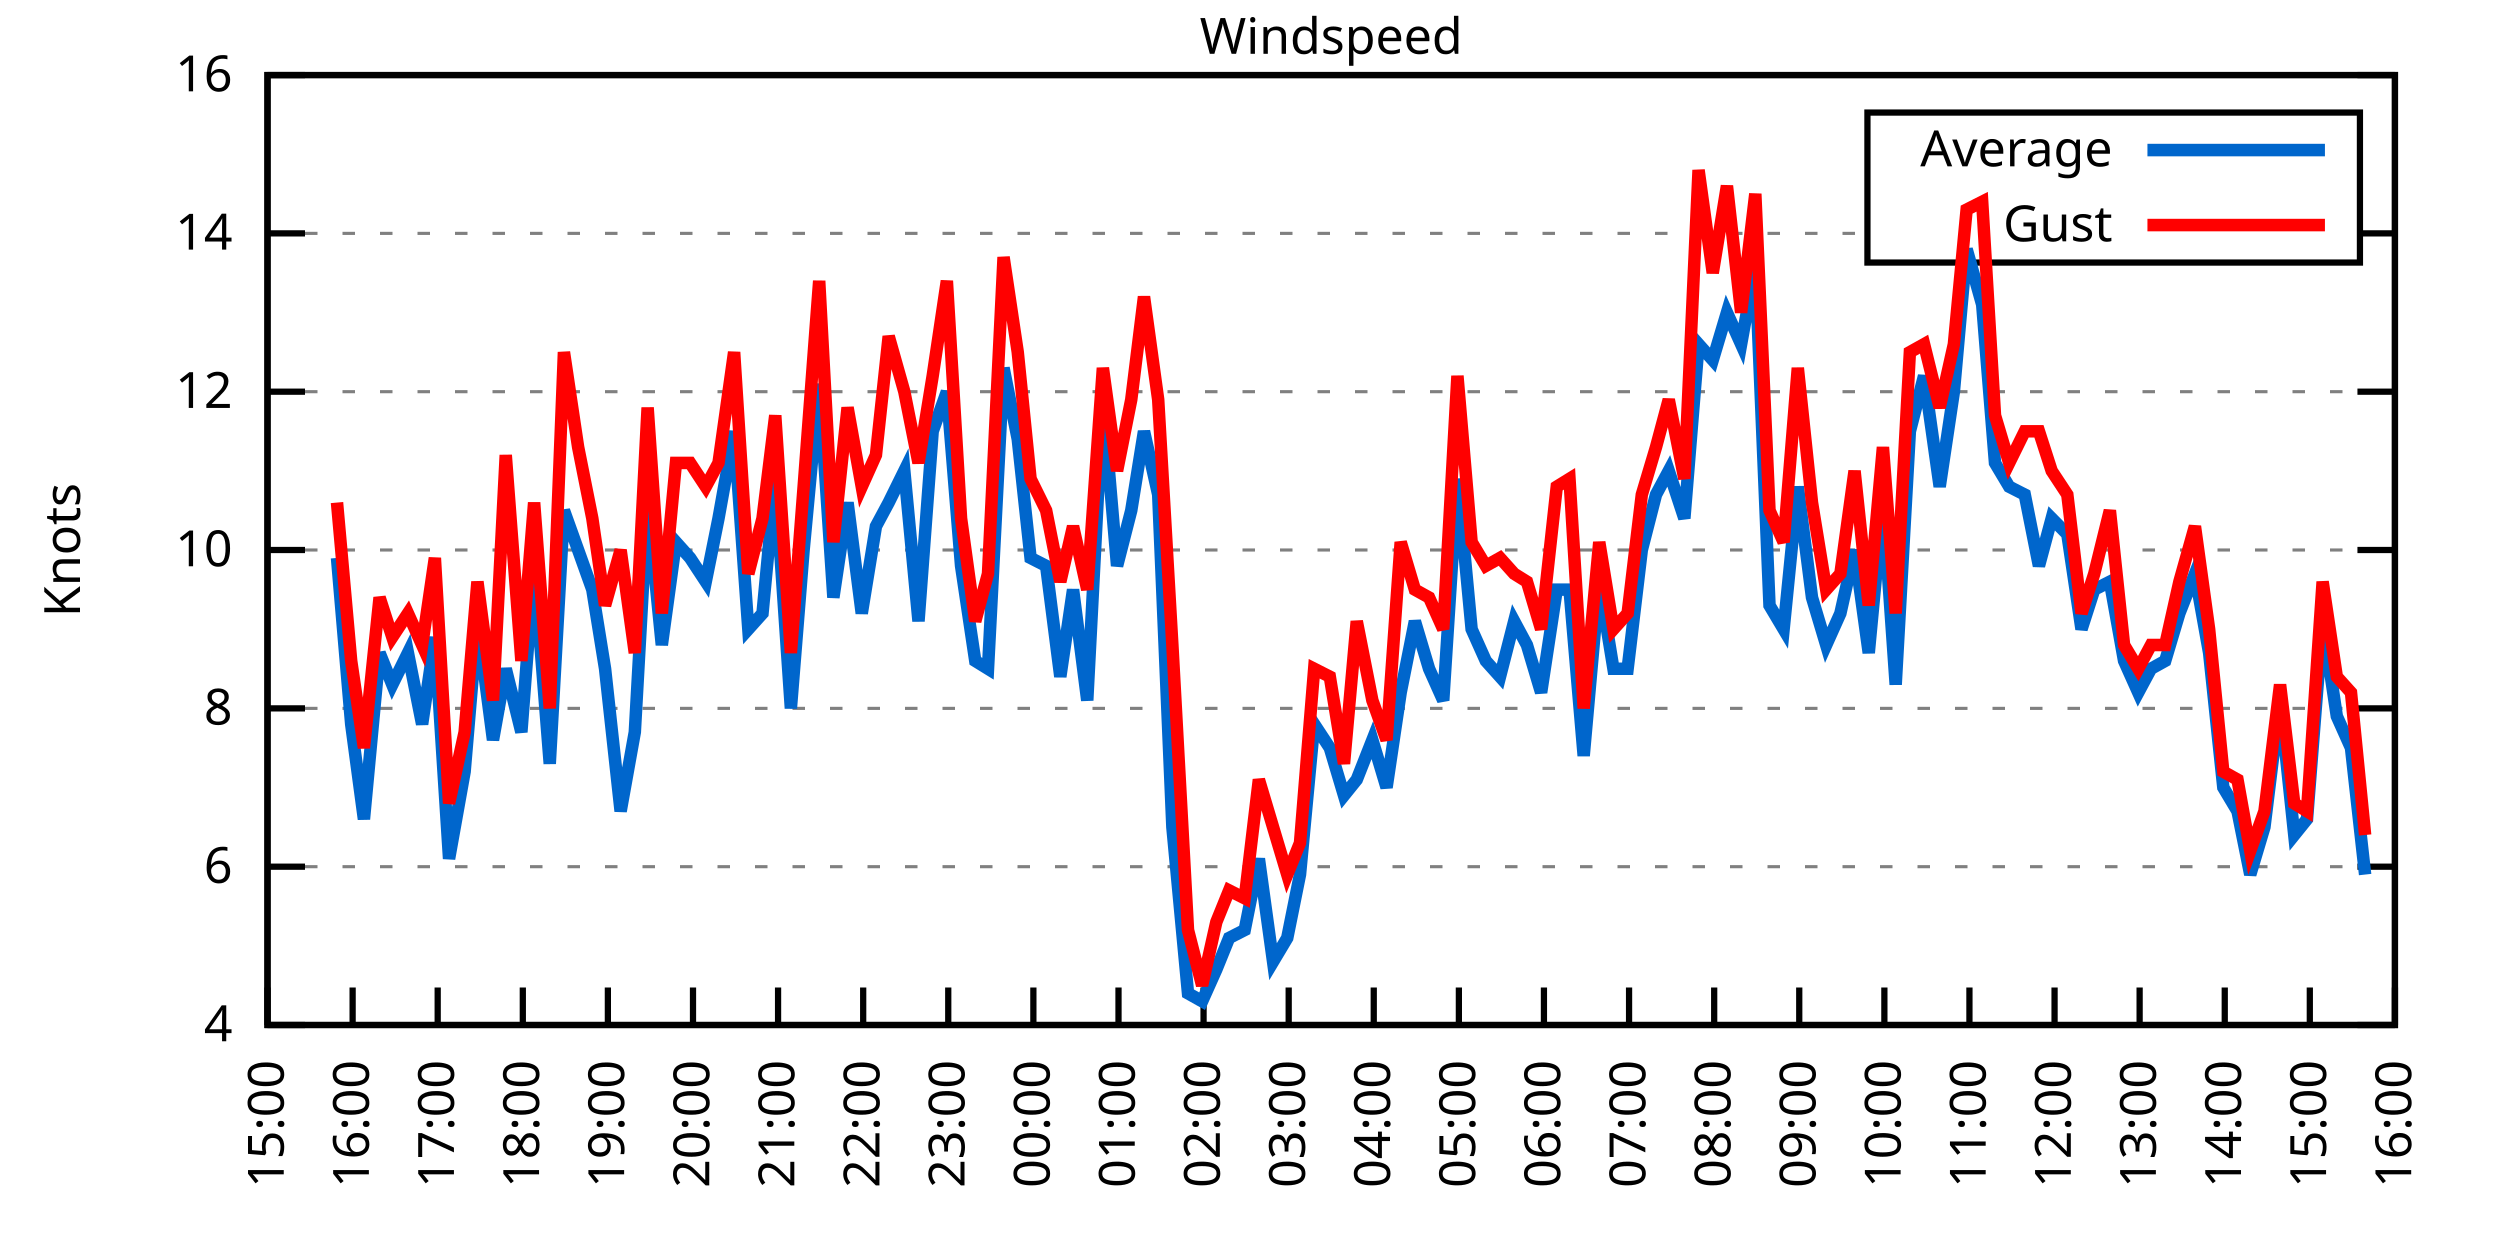
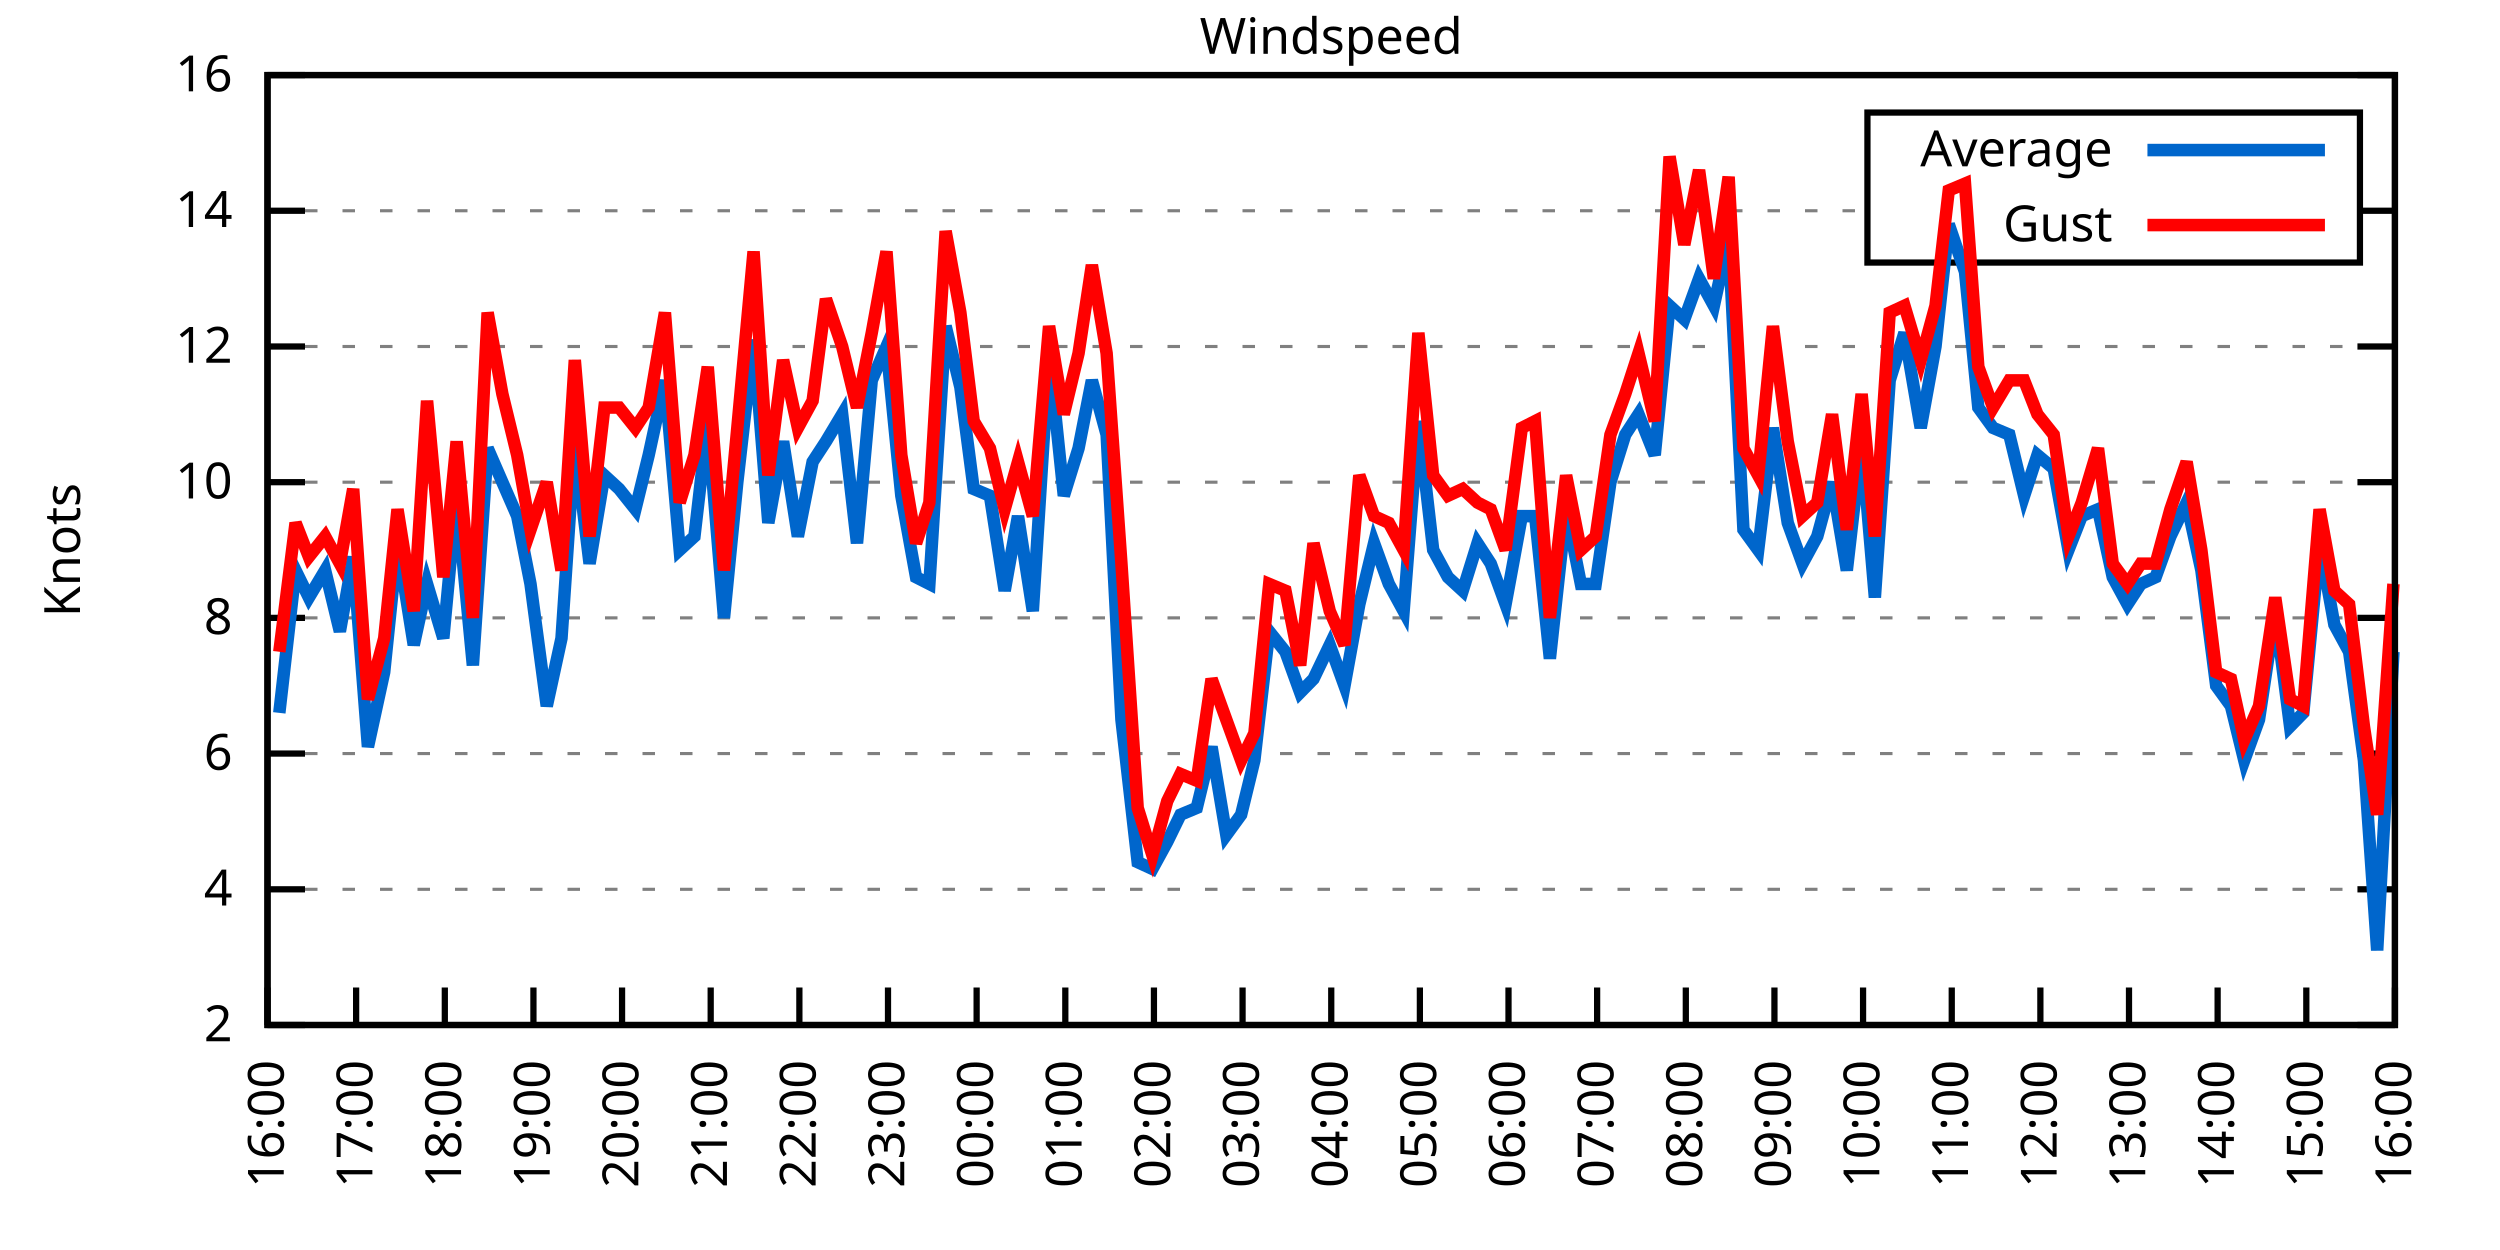
<svg xmlns="http://www.w3.org/2000/svg" xmlns:xlink="http://www.w3.org/1999/xlink" width="400" height="200" viewBox="0 0 400 200">
  <g id="gnuplot_canvas">
    <rect x="0" y="0" width="400" height="200" fill="none" />
    <defs>
      <circle id="gpDot" r="0.5" stroke-width="0.5" stroke="currentColor" />
      <path id="gpPt0" stroke-width="0.333" stroke="currentColor" d="M-1,0 h2 M0,-1 v2" />
      <path id="gpPt1" stroke-width="0.333" stroke="currentColor" d="M-1,-1 L1,1 M1,-1 L-1,1" />
      <path id="gpPt2" stroke-width="0.333" stroke="currentColor" d="M-1,0 L1,0 M0,-1 L0,1 M-1,-1 L1,1 M-1,1 L1,-1" />
      <rect id="gpPt3" stroke-width="0.333" stroke="currentColor" x="-1" y="-1" width="2" height="2" />
      <rect id="gpPt4" stroke-width="0.333" stroke="currentColor" fill="currentColor" x="-1" y="-1" width="2" height="2" />
      <circle id="gpPt5" stroke-width="0.333" stroke="currentColor" cx="0" cy="0" r="1" />
      <use xlink:href="#gpPt5" id="gpPt6" fill="currentColor" stroke="none" />
      <path id="gpPt7" stroke-width="0.333" stroke="currentColor" d="M0,-1.33 L-1.33,0.67 L1.33,0.67 z" />
      <use xlink:href="#gpPt7" id="gpPt8" fill="currentColor" stroke="none" />
      <use xlink:href="#gpPt7" id="gpPt9" stroke="currentColor" transform="rotate(180)" />
      <use xlink:href="#gpPt9" id="gpPt10" fill="currentColor" stroke="none" />
      <use xlink:href="#gpPt3" id="gpPt11" stroke="currentColor" transform="rotate(45)" />
      <use xlink:href="#gpPt11" id="gpPt12" fill="currentColor" stroke="none" />
      <path id="gpPt13" stroke-width="0.333" stroke="currentColor" d="M0,1.330 L1.265,0.411 L0.782,-1.067 L-0.782,-1.076 L-1.265,0.411 z" />
      <use xlink:href="#gpPt13" id="gpPt14" fill="currentColor" stroke="none" />
      <filter id="textbox" filterUnits="objectBoundingBox" x="0" y="0" height="1" width="1">
        <feFlood flood-color="white" flood-opacity="1" result="bgnd" />
        <feComposite in="SourceGraphic" in2="bgnd" operator="atop" />
      </filter>
      <filter id="greybox" filterUnits="objectBoundingBox" x="0" y="0" height="1" width="1">
        <feFlood flood-color="lightgrey" flood-opacity="1" result="grey" />
        <feComposite in="SourceGraphic" in2="grey" operator="atop" />
      </filter>
    </defs>
    <g fill="none" color="white" stroke="currentColor" stroke-width="1.00" stroke-linecap="butt" stroke-linejoin="miter">
</g>
    <g fill="none" color="black" stroke="currentColor" stroke-width="1.00" stroke-linecap="butt" stroke-linejoin="miter">
      <g stroke="none" shape-rendering="crispEdges">
        <polygon fill="rgb(255, 255, 255)" points="42.80,164.00 383.18,164.00 383.18,12.02 42.80,12.02 " />
      </g>
    </g>
    <g fill="none" color="black" stroke="currentColor" stroke-width="1.00" stroke-linecap="butt" stroke-linejoin="miter">
</g>
    <g fill="none" color="black" stroke="black" stroke-width="0.50" stroke-linecap="butt" stroke-linejoin="miter">
</g>
    <g fill="none" color="gray" stroke="currentColor" stroke-width="0.50" stroke-linecap="butt" stroke-linejoin="miter">
      <path stroke="gray" stroke-dasharray="2,4" class="gridline" d="M42.80,164.00 L383.19,164.00  " />
    </g>
    <g fill="none" color="gray" stroke="gray" stroke-width="1.00" stroke-linecap="butt" stroke-linejoin="miter">
</g>
    <g fill="none" color="black" stroke="currentColor" stroke-width="1.00" stroke-linecap="butt" stroke-linejoin="miter">
      <path stroke="black" d="M42.80,164.00 L48.80,164.00 M383.19,164.00 L377.19,164.00  " />
      <g transform="translate(37.20,166.60)" stroke="none" fill="black" font-family="Sans" font-size="8.00" text-anchor="end">
        <text>
+           <tspan font-family="Sans"> 2</tspan>
+         </text>
+       </g>
+     </g>
+     <g fill="none" color="black" stroke="currentColor" stroke-width="1.00" stroke-linecap="butt" stroke-linejoin="miter">
+ </g>
+     <g fill="none" color="black" stroke="black" stroke-width="0.50" stroke-linecap="butt" stroke-linejoin="miter">
+ </g>
+     <g fill="none" color="gray" stroke="currentColor" stroke-width="0.50" stroke-linecap="butt" stroke-linejoin="miter">
+       <path stroke="gray" stroke-dasharray="2,4" class="gridline" d="M42.80,142.29 L383.19,142.29  " />
+     </g>
+     <g fill="none" color="gray" stroke="gray" stroke-width="1.00" stroke-linecap="butt" stroke-linejoin="miter">
+ </g>
+     <g fill="none" color="black" stroke="currentColor" stroke-width="1.00" stroke-linecap="butt" stroke-linejoin="miter">
+       <path stroke="black" d="M42.80,142.29 L48.80,142.29 M383.19,142.29 L377.19,142.29  " />
+       <g transform="translate(37.20,144.89)" stroke="none" fill="black" font-family="Sans" font-size="8.00" text-anchor="end">
+         <text>
          <tspan font-family="Sans"> 4</tspan>
        </text>
      </g>
    </g>
    <g fill="none" color="black" stroke="currentColor" stroke-width="1.00" stroke-linecap="butt" stroke-linejoin="miter">
</g>
    <g fill="none" color="black" stroke="black" stroke-width="0.50" stroke-linecap="butt" stroke-linejoin="miter">
</g>
    <g fill="none" color="gray" stroke="currentColor" stroke-width="0.50" stroke-linecap="butt" stroke-linejoin="miter">
-       <path stroke="gray" stroke-dasharray="2,4" class="gridline" d="M42.80,138.67 L383.19,138.67  " />
-     </g>
-     <g fill="none" color="gray" stroke="gray" stroke-width="1.00" stroke-linecap="butt" stroke-linejoin="miter">
- </g>
-     <g fill="none" color="black" stroke="currentColor" stroke-width="1.00" stroke-linecap="butt" stroke-linejoin="miter">
-       <path stroke="black" d="M42.80,138.67 L48.80,138.67 M383.19,138.67 L377.19,138.67  " />
-       <g transform="translate(37.20,141.27)" stroke="none" fill="black" font-family="Sans" font-size="8.00" text-anchor="end">
+       <path stroke="gray" stroke-dasharray="2,4" class="gridline" d="M42.80,120.57 L383.19,120.57  " />
+     </g>
+     <g fill="none" color="gray" stroke="gray" stroke-width="1.00" stroke-linecap="butt" stroke-linejoin="miter">
+ </g>
+     <g fill="none" color="black" stroke="currentColor" stroke-width="1.00" stroke-linecap="butt" stroke-linejoin="miter">
+       <path stroke="black" d="M42.80,120.57 L48.80,120.57 M383.19,120.57 L377.19,120.57  " />
+       <g transform="translate(37.20,123.17)" stroke="none" fill="black" font-family="Sans" font-size="8.00" text-anchor="end">
        <text>
          <tspan font-family="Sans"> 6</tspan>
        </text>
      </g>
    </g>
    <g fill="none" color="black" stroke="currentColor" stroke-width="1.00" stroke-linecap="butt" stroke-linejoin="miter">
</g>
    <g fill="none" color="black" stroke="black" stroke-width="0.50" stroke-linecap="butt" stroke-linejoin="miter">
</g>
    <g fill="none" color="gray" stroke="currentColor" stroke-width="0.50" stroke-linecap="butt" stroke-linejoin="miter">
-       <path stroke="gray" stroke-dasharray="2,4" class="gridline" d="M42.80,113.34 L383.19,113.34  " />
-     </g>
-     <g fill="none" color="gray" stroke="gray" stroke-width="1.00" stroke-linecap="butt" stroke-linejoin="miter">
- </g>
-     <g fill="none" color="black" stroke="currentColor" stroke-width="1.00" stroke-linecap="butt" stroke-linejoin="miter">
-       <path stroke="black" d="M42.80,113.34 L48.80,113.34 M383.19,113.34 L377.19,113.34  " />
-       <g transform="translate(37.20,115.94)" stroke="none" fill="black" font-family="Sans" font-size="8.00" text-anchor="end">
+       <path stroke="gray" stroke-dasharray="2,4" class="gridline" d="M42.80,98.86 L383.19,98.86  " />
+     </g>
+     <g fill="none" color="gray" stroke="gray" stroke-width="1.00" stroke-linecap="butt" stroke-linejoin="miter">
+ </g>
+     <g fill="none" color="black" stroke="currentColor" stroke-width="1.00" stroke-linecap="butt" stroke-linejoin="miter">
+       <path stroke="black" d="M42.80,98.86 L48.80,98.86 M383.19,98.86 L377.19,98.86  " />
+       <g transform="translate(37.20,101.46)" stroke="none" fill="black" font-family="Sans" font-size="8.00" text-anchor="end">
        <text>
          <tspan font-family="Sans"> 8</tspan>
        </text>
      </g>
    </g>
    <g fill="none" color="black" stroke="currentColor" stroke-width="1.00" stroke-linecap="butt" stroke-linejoin="miter">
</g>
    <g fill="none" color="black" stroke="black" stroke-width="0.50" stroke-linecap="butt" stroke-linejoin="miter">
</g>
    <g fill="none" color="gray" stroke="currentColor" stroke-width="0.50" stroke-linecap="butt" stroke-linejoin="miter">
-       <path stroke="gray" stroke-dasharray="2,4" class="gridline" d="M42.80,88.00 L383.19,88.00  " />
-     </g>
-     <g fill="none" color="gray" stroke="gray" stroke-width="1.00" stroke-linecap="butt" stroke-linejoin="miter">
- </g>
-     <g fill="none" color="black" stroke="currentColor" stroke-width="1.00" stroke-linecap="butt" stroke-linejoin="miter">
-       <path stroke="black" d="M42.80,88.00 L48.80,88.00 M383.19,88.00 L377.19,88.00  " />
-       <g transform="translate(37.20,90.60)" stroke="none" fill="black" font-family="Sans" font-size="8.00" text-anchor="end">
+       <path stroke="gray" stroke-dasharray="2,4" class="gridline" d="M42.80,77.15 L383.19,77.15  " />
+     </g>
+     <g fill="none" color="gray" stroke="gray" stroke-width="1.00" stroke-linecap="butt" stroke-linejoin="miter">
+ </g>
+     <g fill="none" color="black" stroke="currentColor" stroke-width="1.00" stroke-linecap="butt" stroke-linejoin="miter">
+       <path stroke="black" d="M42.80,77.15 L48.80,77.15 M383.19,77.15 L377.19,77.15  " />
+       <g transform="translate(37.20,79.75)" stroke="none" fill="black" font-family="Sans" font-size="8.00" text-anchor="end">
        <text>
          <tspan font-family="Sans"> 10</tspan>
        </text>
      </g>
    </g>
    <g fill="none" color="black" stroke="currentColor" stroke-width="1.00" stroke-linecap="butt" stroke-linejoin="miter">
</g>
    <g fill="none" color="black" stroke="black" stroke-width="0.50" stroke-linecap="butt" stroke-linejoin="miter">
</g>
    <g fill="none" color="gray" stroke="currentColor" stroke-width="0.50" stroke-linecap="butt" stroke-linejoin="miter">
-       <path stroke="gray" stroke-dasharray="2,4" class="gridline" d="M42.80,62.67 L383.19,62.67  " />
-     </g>
-     <g fill="none" color="gray" stroke="gray" stroke-width="1.00" stroke-linecap="butt" stroke-linejoin="miter">
- </g>
-     <g fill="none" color="black" stroke="currentColor" stroke-width="1.00" stroke-linecap="butt" stroke-linejoin="miter">
-       <path stroke="black" d="M42.80,62.67 L48.80,62.67 M383.19,62.67 L377.19,62.67  " />
-       <g transform="translate(37.20,65.27)" stroke="none" fill="black" font-family="Sans" font-size="8.00" text-anchor="end">
+       <path stroke="gray" stroke-dasharray="2,4" class="gridline" d="M42.80,55.44 L383.19,55.44  " />
+     </g>
+     <g fill="none" color="gray" stroke="gray" stroke-width="1.00" stroke-linecap="butt" stroke-linejoin="miter">
+ </g>
+     <g fill="none" color="black" stroke="currentColor" stroke-width="1.00" stroke-linecap="butt" stroke-linejoin="miter">
+       <path stroke="black" d="M42.80,55.44 L48.80,55.44 M383.19,55.44 L377.19,55.44  " />
+       <g transform="translate(37.20,58.04)" stroke="none" fill="black" font-family="Sans" font-size="8.00" text-anchor="end">
        <text>
          <tspan font-family="Sans"> 12</tspan>
        </text>
      </g>
    </g>
    <g fill="none" color="black" stroke="currentColor" stroke-width="1.00" stroke-linecap="butt" stroke-linejoin="miter">
</g>
    <g fill="none" color="black" stroke="black" stroke-width="0.50" stroke-linecap="butt" stroke-linejoin="miter">
</g>
    <g fill="none" color="gray" stroke="currentColor" stroke-width="0.50" stroke-linecap="butt" stroke-linejoin="miter">
-       <path stroke="gray" stroke-dasharray="2,4" class="gridline" d="M42.80,37.34 L298.79,37.34 M377.59,37.34 L383.19,37.34  " />
-     </g>
-     <g fill="none" color="gray" stroke="gray" stroke-width="1.00" stroke-linecap="butt" stroke-linejoin="miter">
- </g>
-     <g fill="none" color="black" stroke="currentColor" stroke-width="1.00" stroke-linecap="butt" stroke-linejoin="miter">
-       <path stroke="black" d="M42.80,37.34 L48.80,37.34 M383.19,37.34 L377.19,37.34  " />
-       <g transform="translate(37.20,39.94)" stroke="none" fill="black" font-family="Sans" font-size="8.00" text-anchor="end">
+       <path stroke="gray" stroke-dasharray="2,4" class="gridline" d="M42.80,33.72 L298.79,33.72 M377.59,33.72 L383.19,33.72  " />
+     </g>
+     <g fill="none" color="gray" stroke="gray" stroke-width="1.00" stroke-linecap="butt" stroke-linejoin="miter">
+ </g>
+     <g fill="none" color="black" stroke="currentColor" stroke-width="1.00" stroke-linecap="butt" stroke-linejoin="miter">
+       <path stroke="black" d="M42.80,33.72 L48.80,33.72 M383.19,33.72 L377.19,33.72  " />
+       <g transform="translate(37.20,36.32)" stroke="none" fill="black" font-family="Sans" font-size="8.00" text-anchor="end">
        <text>
          <tspan font-family="Sans"> 14</tspan>
        </text>
      </g>
    </g>
    <g fill="none" color="black" stroke="currentColor" stroke-width="1.00" stroke-linecap="butt" stroke-linejoin="miter">
</g>
    <g fill="none" color="black" stroke="black" stroke-width="0.50" stroke-linecap="butt" stroke-linejoin="miter">
</g>
    <g fill="none" color="gray" stroke="currentColor" stroke-width="0.50" stroke-linecap="butt" stroke-linejoin="miter">
      <path stroke="gray" stroke-dasharray="2,4" class="gridline" d="M42.80,12.01 L383.19,12.01  " />
    </g>
    <g fill="none" color="gray" stroke="gray" stroke-width="1.00" stroke-linecap="butt" stroke-linejoin="miter">
</g>
    <g fill="none" color="black" stroke="currentColor" stroke-width="1.00" stroke-linecap="butt" stroke-linejoin="miter">
      <path stroke="black" d="M42.80,12.01 L48.80,12.01 M383.19,12.01 L377.19,12.01  " />
      <g transform="translate(37.20,14.61)" stroke="none" fill="black" font-family="Sans" font-size="8.00" text-anchor="end">
        <text>
          <tspan font-family="Sans"> 16</tspan>
        </text>
      </g>
    </g>
    <g fill="none" color="black" stroke="currentColor" stroke-width="1.00" stroke-linecap="butt" stroke-linejoin="miter">
      <path stroke="black" d="M42.80,164.00 L42.80,158.00  " />
      <g transform="translate(45.40,169.60) rotate(270.00)" stroke="none" fill="black" font-family="Sans" font-size="8.00" text-anchor="end">
        <text>
-           <tspan font-family="Sans">15:00</tspan>
-         </text>
-       </g>
-     </g>
-     <g fill="none" color="black" stroke="currentColor" stroke-width="1.00" stroke-linecap="butt" stroke-linejoin="miter">
-       <path stroke="black" d="M56.42,164.00 L56.42,158.00  " />
-       <g transform="translate(59.02,169.60) rotate(270.00)" stroke="none" fill="black" font-family="Sans" font-size="8.00" text-anchor="end">
-         <text>
          <tspan font-family="Sans">16:00</tspan>
        </text>
      </g>
    </g>
    <g fill="none" color="black" stroke="currentColor" stroke-width="1.00" stroke-linecap="butt" stroke-linejoin="miter">
-       <path stroke="black" d="M70.03,164.00 L70.03,158.00  " />
-       <g transform="translate(72.63,169.60) rotate(270.00)" stroke="none" fill="black" font-family="Sans" font-size="8.00" text-anchor="end">
+       <path stroke="black" d="M56.98,164.00 L56.98,158.00  " />
+       <g transform="translate(59.58,169.60) rotate(270.00)" stroke="none" fill="black" font-family="Sans" font-size="8.00" text-anchor="end">
        <text>
          <tspan font-family="Sans">17:00</tspan>
        </text>
      </g>
    </g>
    <g fill="none" color="black" stroke="currentColor" stroke-width="1.00" stroke-linecap="butt" stroke-linejoin="miter">
-       <path stroke="black" d="M83.65,164.00 L83.65,158.00  " />
-       <g transform="translate(86.25,169.60) rotate(270.00)" stroke="none" fill="black" font-family="Sans" font-size="8.00" text-anchor="end">
+       <path stroke="black" d="M71.17,164.00 L71.17,158.00  " />
+       <g transform="translate(73.77,169.60) rotate(270.00)" stroke="none" fill="black" font-family="Sans" font-size="8.00" text-anchor="end">
        <text>
          <tspan font-family="Sans">18:00</tspan>
        </text>
      </g>
    </g>
    <g fill="none" color="black" stroke="currentColor" stroke-width="1.00" stroke-linecap="butt" stroke-linejoin="miter">
-       <path stroke="black" d="M97.26,164.00 L97.26,158.00  " />
-       <g transform="translate(99.86,169.60) rotate(270.00)" stroke="none" fill="black" font-family="Sans" font-size="8.00" text-anchor="end">
+       <path stroke="black" d="M85.35,164.00 L85.35,158.00  " />
+       <g transform="translate(87.95,169.60) rotate(270.00)" stroke="none" fill="black" font-family="Sans" font-size="8.00" text-anchor="end">
        <text>
          <tspan font-family="Sans">19:00</tspan>
        </text>
      </g>
    </g>
    <g fill="none" color="black" stroke="currentColor" stroke-width="1.00" stroke-linecap="butt" stroke-linejoin="miter">
-       <path stroke="black" d="M110.88,164.00 L110.88,158.00  " />
-       <g transform="translate(113.48,169.60) rotate(270.00)" stroke="none" fill="black" font-family="Sans" font-size="8.00" text-anchor="end">
+       <path stroke="black" d="M99.53,164.00 L99.53,158.00  " />
+       <g transform="translate(102.13,169.60) rotate(270.00)" stroke="none" fill="black" font-family="Sans" font-size="8.00" text-anchor="end">
        <text>
          <tspan font-family="Sans">20:00</tspan>
        </text>
      </g>
    </g>
    <g fill="none" color="black" stroke="currentColor" stroke-width="1.00" stroke-linecap="butt" stroke-linejoin="miter">
-       <path stroke="black" d="M124.49,164.00 L124.49,158.00  " />
-       <g transform="translate(127.09,169.60) rotate(270.00)" stroke="none" fill="black" font-family="Sans" font-size="8.00" text-anchor="end">
+       <path stroke="black" d="M113.71,164.00 L113.71,158.00  " />
+       <g transform="translate(116.31,169.60) rotate(270.00)" stroke="none" fill="black" font-family="Sans" font-size="8.00" text-anchor="end">
        <text>
          <tspan font-family="Sans">21:00</tspan>
        </text>
      </g>
    </g>
    <g fill="none" color="black" stroke="currentColor" stroke-width="1.00" stroke-linecap="butt" stroke-linejoin="miter">
-       <path stroke="black" d="M138.11,164.00 L138.11,158.00  " />
-       <g transform="translate(140.71,169.60) rotate(270.00)" stroke="none" fill="black" font-family="Sans" font-size="8.00" text-anchor="end">
+       <path stroke="black" d="M127.90,164.00 L127.90,158.00  " />
+       <g transform="translate(130.50,169.60) rotate(270.00)" stroke="none" fill="black" font-family="Sans" font-size="8.00" text-anchor="end">
        <text>
          <tspan font-family="Sans">22:00</tspan>
        </text>
      </g>
    </g>
    <g fill="none" color="black" stroke="currentColor" stroke-width="1.00" stroke-linecap="butt" stroke-linejoin="miter">
-       <path stroke="black" d="M151.72,164.00 L151.72,158.00  " />
-       <g transform="translate(154.32,169.60) rotate(270.00)" stroke="none" fill="black" font-family="Sans" font-size="8.00" text-anchor="end">
+       <path stroke="black" d="M142.08,164.00 L142.08,158.00  " />
+       <g transform="translate(144.68,169.60) rotate(270.00)" stroke="none" fill="black" font-family="Sans" font-size="8.00" text-anchor="end">
        <text>
          <tspan font-family="Sans">23:00</tspan>
        </text>
      </g>
    </g>
    <g fill="none" color="black" stroke="currentColor" stroke-width="1.00" stroke-linecap="butt" stroke-linejoin="miter">
-       <path stroke="black" d="M165.34,164.00 L165.34,158.00  " />
-       <g transform="translate(167.94,169.60) rotate(270.00)" stroke="none" fill="black" font-family="Sans" font-size="8.00" text-anchor="end">
+       <path stroke="black" d="M156.26,164.00 L156.26,158.00  " />
+       <g transform="translate(158.86,169.60) rotate(270.00)" stroke="none" fill="black" font-family="Sans" font-size="8.00" text-anchor="end">
        <text>
          <tspan font-family="Sans">00:00</tspan>
        </text>
      </g>
    </g>
    <g fill="none" color="black" stroke="currentColor" stroke-width="1.00" stroke-linecap="butt" stroke-linejoin="miter">
-       <path stroke="black" d="M178.96,164.00 L178.96,158.00  " />
-       <g transform="translate(181.56,169.60) rotate(270.00)" stroke="none" fill="black" font-family="Sans" font-size="8.00" text-anchor="end">
+       <path stroke="black" d="M170.45,164.00 L170.45,158.00  " />
+       <g transform="translate(173.05,169.60) rotate(270.00)" stroke="none" fill="black" font-family="Sans" font-size="8.00" text-anchor="end">
        <text>
          <tspan font-family="Sans">01:00</tspan>
        </text>
      </g>
    </g>
    <g fill="none" color="black" stroke="currentColor" stroke-width="1.00" stroke-linecap="butt" stroke-linejoin="miter">
-       <path stroke="black" d="M192.57,164.00 L192.57,158.00  " />
-       <g transform="translate(195.17,169.60) rotate(270.00)" stroke="none" fill="black" font-family="Sans" font-size="8.00" text-anchor="end">
+       <path stroke="black" d="M184.63,164.00 L184.63,158.00  " />
+       <g transform="translate(187.23,169.60) rotate(270.00)" stroke="none" fill="black" font-family="Sans" font-size="8.00" text-anchor="end">
        <text>
          <tspan font-family="Sans">02:00</tspan>
        </text>
      </g>
    </g>
    <g fill="none" color="black" stroke="currentColor" stroke-width="1.00" stroke-linecap="butt" stroke-linejoin="miter">
-       <path stroke="black" d="M206.19,164.00 L206.19,158.00  " />
-       <g transform="translate(208.79,169.60) rotate(270.00)" stroke="none" fill="black" font-family="Sans" font-size="8.00" text-anchor="end">
+       <path stroke="black" d="M198.81,164.00 L198.81,158.00  " />
+       <g transform="translate(201.41,169.60) rotate(270.00)" stroke="none" fill="black" font-family="Sans" font-size="8.00" text-anchor="end">
        <text>
          <tspan font-family="Sans">03:00</tspan>
        </text>
      </g>
    </g>
    <g fill="none" color="black" stroke="currentColor" stroke-width="1.00" stroke-linecap="butt" stroke-linejoin="miter">
-       <path stroke="black" d="M219.80,164.00 L219.80,158.00  " />
-       <g transform="translate(222.40,169.60) rotate(270.00)" stroke="none" fill="black" font-family="Sans" font-size="8.00" text-anchor="end">
+       <path stroke="black" d="M213.00,164.00 L213.00,158.00  " />
+       <g transform="translate(215.60,169.60) rotate(270.00)" stroke="none" fill="black" font-family="Sans" font-size="8.00" text-anchor="end">
        <text>
          <tspan font-family="Sans">04:00</tspan>
        </text>
      </g>
    </g>
    <g fill="none" color="black" stroke="currentColor" stroke-width="1.00" stroke-linecap="butt" stroke-linejoin="miter">
-       <path stroke="black" d="M233.42,164.00 L233.42,158.00  " />
-       <g transform="translate(236.02,169.60) rotate(270.00)" stroke="none" fill="black" font-family="Sans" font-size="8.00" text-anchor="end">
+       <path stroke="black" d="M227.18,164.00 L227.18,158.00  " />
+       <g transform="translate(229.78,169.60) rotate(270.00)" stroke="none" fill="black" font-family="Sans" font-size="8.00" text-anchor="end">
        <text>
          <tspan font-family="Sans">05:00</tspan>
        </text>
      </g>
    </g>
    <g fill="none" color="black" stroke="currentColor" stroke-width="1.00" stroke-linecap="butt" stroke-linejoin="miter">
-       <path stroke="black" d="M247.03,164.00 L247.03,158.00  " />
-       <g transform="translate(249.63,169.60) rotate(270.00)" stroke="none" fill="black" font-family="Sans" font-size="8.00" text-anchor="end">
+       <path stroke="black" d="M241.36,164.00 L241.36,158.00  " />
+       <g transform="translate(243.96,169.60) rotate(270.00)" stroke="none" fill="black" font-family="Sans" font-size="8.00" text-anchor="end">
        <text>
          <tspan font-family="Sans">06:00</tspan>
        </text>
      </g>
    </g>
    <g fill="none" color="black" stroke="currentColor" stroke-width="1.00" stroke-linecap="butt" stroke-linejoin="miter">
-       <path stroke="black" d="M260.65,164.00 L260.65,158.00  " />
-       <g transform="translate(263.25,169.60) rotate(270.00)" stroke="none" fill="black" font-family="Sans" font-size="8.00" text-anchor="end">
+       <path stroke="black" d="M255.54,164.00 L255.54,158.00  " />
+       <g transform="translate(258.14,169.60) rotate(270.00)" stroke="none" fill="black" font-family="Sans" font-size="8.00" text-anchor="end">
        <text>
          <tspan font-family="Sans">07:00</tspan>
        </text>
      </g>
    </g>
    <g fill="none" color="black" stroke="currentColor" stroke-width="1.00" stroke-linecap="butt" stroke-linejoin="miter">
-       <path stroke="black" d="M274.27,164.00 L274.27,158.00  " />
-       <g transform="translate(276.87,169.60) rotate(270.00)" stroke="none" fill="black" font-family="Sans" font-size="8.00" text-anchor="end">
+       <path stroke="black" d="M269.73,164.00 L269.73,158.00  " />
+       <g transform="translate(272.33,169.60) rotate(270.00)" stroke="none" fill="black" font-family="Sans" font-size="8.00" text-anchor="end">
        <text>
          <tspan font-family="Sans">08:00</tspan>
        </text>
      </g>
    </g>
    <g fill="none" color="black" stroke="currentColor" stroke-width="1.00" stroke-linecap="butt" stroke-linejoin="miter">
-       <path stroke="black" d="M287.88,164.00 L287.88,158.00  " />
-       <g transform="translate(290.48,169.60) rotate(270.00)" stroke="none" fill="black" font-family="Sans" font-size="8.00" text-anchor="end">
+       <path stroke="black" d="M283.91,164.00 L283.91,158.00  " />
+       <g transform="translate(286.51,169.60) rotate(270.00)" stroke="none" fill="black" font-family="Sans" font-size="8.00" text-anchor="end">
        <text>
          <tspan font-family="Sans">09:00</tspan>
        </text>
      </g>
    </g>
    <g fill="none" color="black" stroke="currentColor" stroke-width="1.00" stroke-linecap="butt" stroke-linejoin="miter">
-       <path stroke="black" d="M301.50,164.00 L301.50,158.00  " />
-       <g transform="translate(304.10,169.60) rotate(270.00)" stroke="none" fill="black" font-family="Sans" font-size="8.00" text-anchor="end">
+       <path stroke="black" d="M298.09,164.00 L298.09,158.00  " />
+       <g transform="translate(300.69,169.60) rotate(270.00)" stroke="none" fill="black" font-family="Sans" font-size="8.00" text-anchor="end">
        <text>
          <tspan font-family="Sans">10:00</tspan>
        </text>
      </g>
    </g>
    <g fill="none" color="black" stroke="currentColor" stroke-width="1.00" stroke-linecap="butt" stroke-linejoin="miter">
-       <path stroke="black" d="M315.11,164.00 L315.11,158.00  " />
-       <g transform="translate(317.71,169.60) rotate(270.00)" stroke="none" fill="black" font-family="Sans" font-size="8.00" text-anchor="end">
+       <path stroke="black" d="M312.28,164.00 L312.28,158.00  " />
+       <g transform="translate(314.88,169.60) rotate(270.00)" stroke="none" fill="black" font-family="Sans" font-size="8.00" text-anchor="end">
        <text>
          <tspan font-family="Sans">11:00</tspan>
        </text>
      </g>
    </g>
    <g fill="none" color="black" stroke="currentColor" stroke-width="1.00" stroke-linecap="butt" stroke-linejoin="miter">
-       <path stroke="black" d="M328.73,164.00 L328.73,158.00  " />
-       <g transform="translate(331.33,169.60) rotate(270.00)" stroke="none" fill="black" font-family="Sans" font-size="8.00" text-anchor="end">
+       <path stroke="black" d="M326.46,164.00 L326.46,158.00  " />
+       <g transform="translate(329.06,169.60) rotate(270.00)" stroke="none" fill="black" font-family="Sans" font-size="8.00" text-anchor="end">
        <text>
          <tspan font-family="Sans">12:00</tspan>
        </text>
      </g>
    </g>
    <g fill="none" color="black" stroke="currentColor" stroke-width="1.00" stroke-linecap="butt" stroke-linejoin="miter">
-       <path stroke="black" d="M342.34,164.00 L342.34,158.00  " />
-       <g transform="translate(344.94,169.60) rotate(270.00)" stroke="none" fill="black" font-family="Sans" font-size="8.00" text-anchor="end">
+       <path stroke="black" d="M340.64,164.00 L340.64,158.00  " />
+       <g transform="translate(343.24,169.60) rotate(270.00)" stroke="none" fill="black" font-family="Sans" font-size="8.00" text-anchor="end">
        <text>
          <tspan font-family="Sans">13:00</tspan>
        </text>
      </g>
    </g>
    <g fill="none" color="black" stroke="currentColor" stroke-width="1.00" stroke-linecap="butt" stroke-linejoin="miter">
-       <path stroke="black" d="M355.96,164.00 L355.96,158.00  " />
-       <g transform="translate(358.56,169.60) rotate(270.00)" stroke="none" fill="black" font-family="Sans" font-size="8.00" text-anchor="end">
+       <path stroke="black" d="M354.82,164.00 L354.82,158.00  " />
+       <g transform="translate(357.42,169.60) rotate(270.00)" stroke="none" fill="black" font-family="Sans" font-size="8.00" text-anchor="end">
        <text>
          <tspan font-family="Sans">14:00</tspan>
        </text>
      </g>
    </g>
    <g fill="none" color="black" stroke="currentColor" stroke-width="1.00" stroke-linecap="butt" stroke-linejoin="miter">
-       <path stroke="black" d="M369.57,164.00 L369.57,158.00  " />
-       <g transform="translate(372.17,169.60) rotate(270.00)" stroke="none" fill="black" font-family="Sans" font-size="8.00" text-anchor="end">
+       <path stroke="black" d="M369.01,164.00 L369.01,158.00  " />
+       <g transform="translate(371.61,169.60) rotate(270.00)" stroke="none" fill="black" font-family="Sans" font-size="8.00" text-anchor="end">
        <text>
          <tspan font-family="Sans">15:00</tspan>
        </text>
      </g>
    </g>
    <g fill="none" color="black" stroke="currentColor" stroke-width="1.00" stroke-linecap="butt" stroke-linejoin="miter">
      <path stroke="black" d="M383.19,164.00 L383.19,158.00  " />
      <g transform="translate(385.79,169.60) rotate(270.00)" stroke="none" fill="black" font-family="Sans" font-size="8.00" text-anchor="end">
        <text>
          <tspan font-family="Sans">16:00</tspan>
        </text>
      </g>
    </g>
    <g fill="none" color="black" stroke="currentColor" stroke-width="1.00" stroke-linecap="butt" stroke-linejoin="miter">
</g>
    <g fill="none" color="black" stroke="currentColor" stroke-width="1.00" stroke-linecap="butt" stroke-linejoin="miter">
      <path stroke="black" d="M42.80,12.01 L42.80,164.00 L383.19,164.00 L383.19,12.01 L42.80,12.01 Z  " />
    </g>
    <g fill="none" color="black" stroke="currentColor" stroke-width="1.00" stroke-linecap="butt" stroke-linejoin="miter">
</g>
    <g fill="none" color="black" stroke="currentColor" stroke-width="1.00" stroke-linecap="butt" stroke-linejoin="miter">
      <path stroke="black" d="M298.79,42.01 L298.79,18.01 L377.59,18.01 L377.59,42.01 L298.79,42.01 Z  " />
    </g>
    <g id="Windspeed_plot_1">
      <g fill="none" color="white" stroke="black" stroke-width="2.00" stroke-linecap="butt" stroke-linejoin="miter">
</g>
      <g fill="none" color="black" stroke="currentColor" stroke-width="2.00" stroke-linecap="butt" stroke-linejoin="miter">
        <g transform="translate(337.99,26.61)" stroke="none" fill="black" font-family="Sans" font-size="8.00" text-anchor="end">
          <text>
            <tspan font-family="Sans">Average</tspan>
          </text>
        </g>
      </g>
      <g fill="none" color="black" stroke="currentColor" stroke-width="2.00" stroke-linecap="butt" stroke-linejoin="miter">
-         <path stroke="rgb(  0, 102, 204)" d="M343.59,24.01 L371.99,24.01 M53.92,89.27 L56.19,115.87 L58.23,131.07 L60.73,104.47 L62.77,109.54 L65.27,104.47   L67.54,115.87 L69.58,101.94 L71.85,137.40 L74.34,123.47 L76.39,99.40 L78.88,118.40 L80.92,107.00 L83.42,117.14   L85.46,90.54 L87.96,122.20 L90.23,81.67 L92.50,88.00 L94.77,94.34 L96.81,107.00 L99.30,129.80 L101.57,117.14   L103.62,80.41 L105.89,103.20 L108.15,86.74 L110.42,89.27 L112.92,93.07 L114.96,82.94 L117.46,69.01 L119.73,100.67   L122.00,98.14 L124.04,76.61 L126.54,113.34 L128.58,88.00 L131.07,61.41 L133.34,95.60 L135.61,80.41 L137.88,98.14   L140.15,84.21 L142.19,80.41 L144.69,75.34 L146.96,99.40 L149.23,69.01 L151.50,62.67 L153.77,90.54 L156.04,105.74   L158.08,107.00 L160.57,58.87 L162.84,70.27 L164.89,89.27 L167.38,90.54 L169.65,108.27 L171.69,94.34 L173.96,112.07   L176.46,63.94 L178.73,90.54 L181.00,81.67 L183.04,69.01 L185.31,79.14 L187.58,132.34 L190.08,158.93 L192.34,160.20   L194.61,155.13 L196.66,150.07 L199.15,148.80 L201.42,137.40 L203.69,153.87 L205.96,150.07 L208.00,139.93 L210.27,115.87   L212.77,119.67 L215.04,127.27 L217.08,124.74 L219.58,118.40 L221.85,126.00 L224.11,110.80 L226.38,99.40 L228.65,107.00   L230.92,112.07 L233.19,76.61 L235.46,100.67 L237.73,105.74 L240.00,108.27 L242.27,99.40 L244.31,103.20 L246.58,110.80   L249.08,94.34 L251.12,94.34 L253.39,120.94 L255.88,93.07 L258.15,107.00 L260.42,107.00 L262.69,88.00 L264.96,79.14   L267.00,75.34 L269.50,82.94 L271.77,55.07 L274.04,57.61 L276.31,50.01 L278.58,55.07 L280.85,42.41 L283.12,96.87   L285.38,100.67 L287.65,77.87 L289.92,95.60 L292.19,103.20 L294.46,98.14 L296.73,88.00 L299.00,104.47 L301.27,80.41   L303.31,109.54 L305.58,69.01 L307.85,60.14 L310.35,77.87 L312.62,62.67 L314.66,39.87 L317.15,48.74 L319.20,74.07   L321.47,77.87 L323.96,79.14 L326.23,90.54 L328.27,82.94 L330.77,85.47 L333.04,100.67 L335.08,94.34 L337.58,93.07   L339.85,105.74 L342.12,110.80 L344.16,107.00 L346.43,105.74 L348.70,98.14 L351.19,91.80 L353.46,104.47 L355.73,126.00   L358.00,129.80 L360.04,139.93 L362.31,132.34 L364.81,112.07 L367.08,133.60 L369.12,131.07 L371.62,99.40 L373.89,114.60   L376.16,119.67 L378.42,139.93  " />
+         <path stroke="rgb(  0, 102, 204)" d="M343.59,24.01 L371.99,24.01 M44.69,114.06 L47.29,91.26 L49.42,95.60 L52.02,91.26 L54.38,101.03 L56.51,89.09   L58.87,119.49 L61.47,107.55 L63.60,86.92 L66.20,103.20 L68.33,93.43 L70.93,102.12 L73.06,79.32 L75.66,106.46   L78.02,71.72 L80.38,77.15 L82.75,82.58 L84.88,93.43 L87.48,112.97 L89.84,102.12 L91.97,70.63 L94.33,90.18   L96.70,76.06 L99.06,78.23 L101.66,81.49 L103.79,72.81 L106.39,60.86 L108.75,88.00 L111.11,85.83 L113.24,67.38   L115.84,98.86 L117.97,77.15 L120.57,54.35 L122.93,83.66 L125.30,70.63 L127.66,85.83 L130.02,73.89 L132.15,70.63   L134.75,66.29 L137.12,86.92 L139.48,60.86 L141.84,55.44 L144.21,79.32 L146.57,92.35 L148.70,93.43 L151.30,52.18   L153.66,61.95 L155.79,78.23 L158.39,79.32 L160.75,94.52 L162.88,82.58 L165.25,97.78 L167.85,56.52 L170.21,79.32   L172.57,71.72 L174.70,60.86 L177.06,69.55 L179.43,115.15 L182.03,137.94 L184.39,139.03 L186.76,134.69 L188.88,130.35   L191.48,129.26 L193.85,119.49 L196.21,133.60 L198.58,130.35 L200.70,121.66 L203.07,101.03 L205.67,104.29 L208.03,110.80   L210.16,108.63 L212.76,103.20 L215.12,109.72 L217.49,96.69 L219.85,86.92 L222.21,93.43 L224.58,97.78 L226.94,67.38   L229.31,88.00 L231.67,92.35 L234.03,94.52 L236.40,86.92 L238.52,90.18 L240.89,96.69 L243.49,82.58 L245.62,82.58   L247.98,105.38 L250.58,81.49 L252.94,93.43 L255.31,93.43 L257.67,77.15 L260.04,69.55 L262.16,66.29 L264.76,72.81   L267.13,48.92 L269.49,51.09 L271.85,44.58 L274.22,48.92 L276.58,38.07 L278.95,84.75 L281.31,88.00 L283.67,68.46   L286.04,83.66 L288.40,90.18 L290.76,85.83 L293.13,77.15 L295.49,91.26 L297.86,70.63 L299.98,95.60 L302.35,60.86   L304.71,53.26 L307.31,68.46 L309.68,55.44 L311.80,35.89 L314.40,43.49 L316.53,65.21 L318.89,68.46 L321.49,69.55   L323.86,79.32 L325.99,72.81 L328.59,74.98 L330.95,88.00 L333.08,82.58 L335.68,81.49 L338.04,92.35 L340.40,96.69   L342.53,93.43 L344.90,92.35 L347.26,85.83 L349.86,80.41 L352.22,91.26 L354.59,109.72 L356.95,112.97 L359.08,121.66   L361.44,115.15 L364.04,97.78 L366.41,116.23 L368.53,114.06 L371.13,86.92 L373.50,99.95 L375.86,104.29 L378.23,121.66   L380.35,152.06 L382.95,104.29  " />
      </g>
    </g>
    <g id="Windspeed_plot_2">
      <g fill="none" color="black" stroke="currentColor" stroke-width="2.00" stroke-linecap="butt" stroke-linejoin="miter">
        <g transform="translate(337.99,38.61)" stroke="none" fill="black" font-family="Sans" font-size="8.00" text-anchor="end">
          <text>
            <tspan font-family="Sans">Gust</tspan>
          </text>
        </g>
      </g>
      <g fill="none" color="black" stroke="currentColor" stroke-width="2.00" stroke-linecap="butt" stroke-linejoin="miter">
-         <path stroke="rgb(255,   0,   0)" d="M343.59,36.01 L371.99,36.01 M53.92,80.41 L56.19,105.74 L58.23,119.67 L60.73,95.60 L62.77,101.94 L65.27,98.14   L67.54,103.20 L69.58,89.27 L71.85,128.54 L74.34,117.14 L76.39,93.07 L78.88,112.07 L80.92,72.81 L83.42,105.74   L85.46,80.41 L87.96,113.34 L90.23,56.34 L92.50,71.54 L94.77,82.94 L96.81,96.87 L99.30,88.00 L101.57,104.47   L103.62,65.21 L105.89,98.14 L108.15,74.07 L110.42,74.07 L112.92,77.87 L114.96,74.07 L117.46,56.34 L119.73,91.80   L122.00,82.94 L124.04,66.47 L126.54,104.47 L128.58,77.87 L131.07,44.94 L133.34,86.74 L135.61,65.21 L137.88,77.87   L140.15,72.81 L142.19,53.81 L144.69,62.67 L146.96,74.07 L149.23,60.14 L151.50,44.94 L153.77,82.94 L156.04,99.40   L158.08,91.80 L160.57,41.14 L162.84,56.34 L164.89,76.61 L167.38,81.67 L169.65,93.07 L171.69,84.21 L173.96,94.34   L176.46,58.87 L178.73,75.34 L181.00,63.94 L183.04,47.47 L185.31,63.94 L187.58,103.20 L190.08,148.80 L192.34,157.67   L194.61,147.53 L196.66,142.47 L199.15,143.73 L201.42,124.74 L203.69,132.34 L205.96,139.93 L208.00,134.87 L210.27,107.00   L212.77,108.27 L215.04,122.20 L217.08,99.40 L219.58,112.07 L221.85,118.40 L224.11,86.74 L226.38,94.34 L228.65,95.60   L230.92,100.67 L233.19,60.14 L235.46,86.74 L237.73,90.54 L240.00,89.27 L242.27,91.80 L244.31,93.07 L246.58,100.67   L249.08,77.87 L251.12,76.61 L253.39,113.34 L255.88,86.74 L258.15,100.67 L260.42,98.14 L262.69,79.14 L264.96,71.54   L267.00,63.94 L269.50,76.61 L271.77,27.21 L274.04,43.67 L276.31,29.74 L278.58,50.01 L280.85,31.01 L283.12,81.67   L285.38,86.74 L287.65,58.87 L289.92,80.41 L292.19,94.34 L294.46,91.80 L296.73,75.34 L299.00,96.87 L301.27,71.54   L303.31,98.14 L305.58,56.34 L307.85,55.07 L310.35,65.21 L312.62,55.07 L314.66,33.54 L317.15,32.28 L319.20,66.47   L321.47,74.07 L323.96,69.01 L326.23,69.01 L328.27,75.34 L330.77,79.14 L333.04,98.14 L335.08,91.80 L337.58,81.67   L339.85,103.20 L342.12,107.00 L344.16,103.20 L346.43,103.20 L348.70,93.07 L351.19,84.21 L353.46,100.67 L355.73,123.47   L358.00,124.74 L360.04,136.14 L362.31,129.80 L364.81,109.54 L367.08,128.54 L369.12,129.80 L371.62,93.07 L373.89,108.27   L376.16,110.80 L378.42,133.60  " />
+         <path stroke="rgb(255,   0,   0)" d="M343.59,36.01 L371.99,36.01 M44.69,104.29 L47.29,83.66 L49.42,89.09 L52.02,85.83 L54.38,90.18 L56.51,78.23   L58.87,111.89 L61.47,102.12 L63.60,81.49 L66.20,97.78 L68.33,64.12 L70.93,92.35 L73.06,70.63 L75.66,98.86   L78.02,50.01 L80.38,63.04 L82.75,72.81 L84.88,84.75 L87.48,77.15 L89.84,91.26 L91.97,57.61 L94.33,85.83   L96.70,65.21 L99.06,65.21 L101.66,68.46 L103.79,65.21 L106.39,50.01 L108.75,80.41 L111.11,72.81 L113.24,58.69   L115.84,91.26 L117.97,68.46 L120.57,40.24 L122.93,76.06 L125.30,57.61 L127.66,68.46 L130.02,64.12 L132.15,47.84   L134.75,55.44 L137.12,65.21 L139.48,53.26 L141.84,40.24 L144.21,72.81 L146.57,86.92 L148.70,80.41 L151.30,36.98   L153.66,50.01 L155.79,67.38 L158.39,71.72 L160.75,81.49 L162.88,73.89 L165.25,82.58 L167.85,52.18 L170.21,66.29   L172.57,56.52 L174.70,42.41 L177.06,56.52 L179.43,90.18 L182.03,129.26 L184.39,136.86 L186.76,128.17 L188.88,123.83   L191.48,124.92 L193.85,108.63 L196.21,115.15 L198.58,121.66 L200.70,117.32 L203.07,93.43 L205.67,94.52 L208.03,106.46   L210.16,86.92 L212.76,97.78 L215.12,103.20 L217.49,76.06 L219.85,82.58 L222.21,83.66 L224.58,88.00 L226.94,53.26   L229.31,76.06 L231.67,79.32 L234.03,78.23 L236.40,80.41 L238.52,81.49 L240.89,88.00 L243.49,68.46 L245.62,67.38   L247.98,98.86 L250.58,76.06 L252.94,88.00 L255.31,85.83 L257.67,69.55 L260.04,63.04 L262.16,56.52 L264.76,67.38   L267.13,25.04 L269.49,39.15 L271.85,27.21 L274.22,44.58 L276.58,28.29 L278.95,71.72 L281.31,76.06 L283.67,52.18   L286.04,70.63 L288.40,82.58 L290.76,80.41 L293.13,66.29 L295.49,84.75 L297.86,63.04 L299.98,85.83 L302.35,50.01   L304.71,48.92 L307.31,57.61 L309.68,48.92 L311.80,30.47 L314.40,29.38 L316.53,58.69 L318.89,65.21 L321.49,60.86   L323.86,60.86 L325.99,66.29 L328.59,69.55 L330.95,85.83 L333.08,80.41 L335.68,71.72 L338.04,90.18 L340.40,93.43   L342.53,90.18 L344.90,90.18 L347.26,81.49 L349.86,73.89 L352.22,88.00 L354.59,107.55 L356.95,108.63 L359.08,118.40   L361.44,112.97 L364.04,95.60 L366.41,111.89 L368.53,112.97 L371.13,81.49 L373.50,94.52 L375.86,96.69 L378.23,116.23   L380.35,130.35 L382.95,93.43  " />
      </g>
    </g>
    <g fill="none" color="black" stroke="currentColor" stroke-width="2.00" stroke-linecap="butt" stroke-linejoin="miter">
</g>
    <g fill="none" color="black" stroke="black" stroke-width="1.00" stroke-linecap="butt" stroke-linejoin="miter">
</g>
    <g fill="none" color="black" stroke="currentColor" stroke-width="1.00" stroke-linecap="butt" stroke-linejoin="miter">
      <path stroke="black" d="M42.80,12.01 L42.80,164.00 L383.19,164.00 L383.19,12.01 L42.80,12.01 Z  " />
      <g transform="translate(12.80,88.01) rotate(270.00)" stroke="none" fill="black" font-family="Sans" font-size="8.00" text-anchor="middle">
        <text>
          <tspan font-family="Sans">Knots</tspan>
        </text>
      </g>
    </g>
    <g fill="none" color="black" stroke="currentColor" stroke-width="1.00" stroke-linecap="butt" stroke-linejoin="miter">
</g>
    <g fill="none" color="black" stroke="currentColor" stroke-width="1.00" stroke-linecap="butt" stroke-linejoin="miter">
      <g transform="translate(212.99,8.61)" stroke="none" fill="black" font-family="Sans" font-size="8.00" text-anchor="middle">
        <text>
          <tspan font-family="Sans">Windspeed</tspan>
        </text>
      </g>
    </g>
    <g fill="none" color="black" stroke="currentColor" stroke-width="1.00" stroke-linecap="butt" stroke-linejoin="miter">
</g>
  </g>
</svg>
